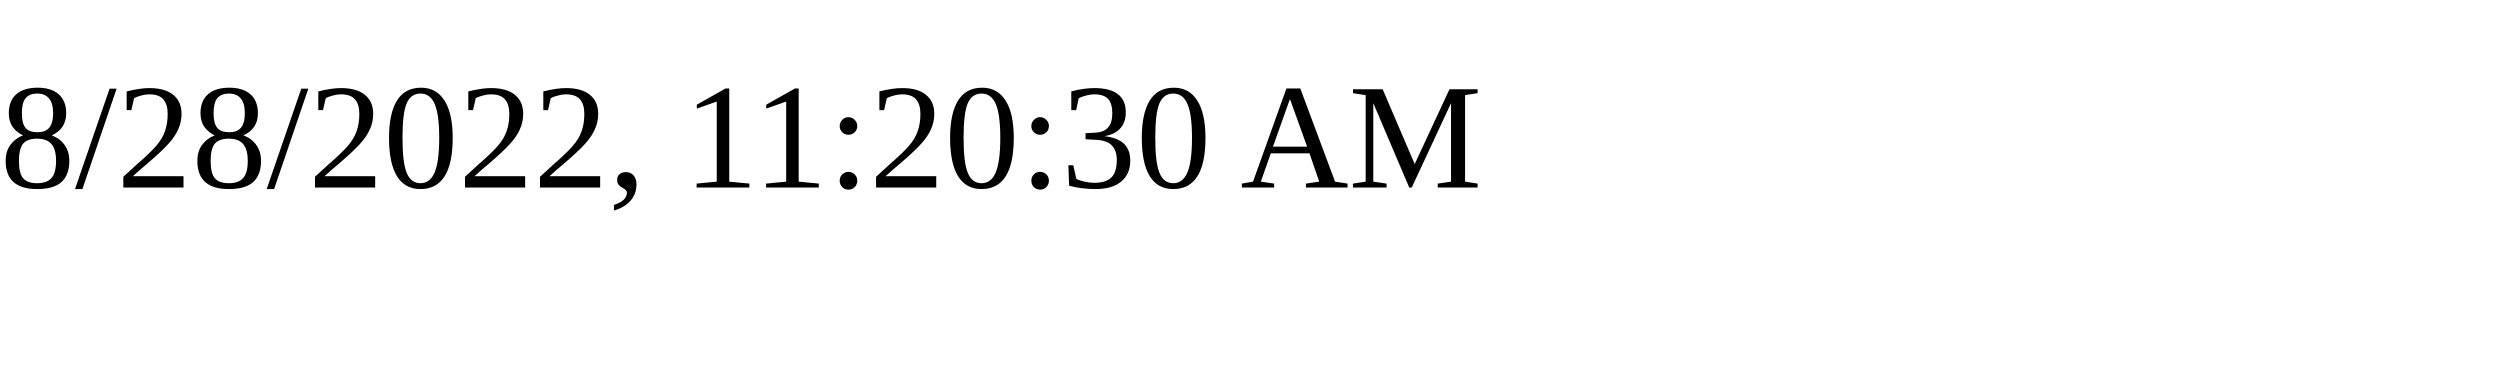
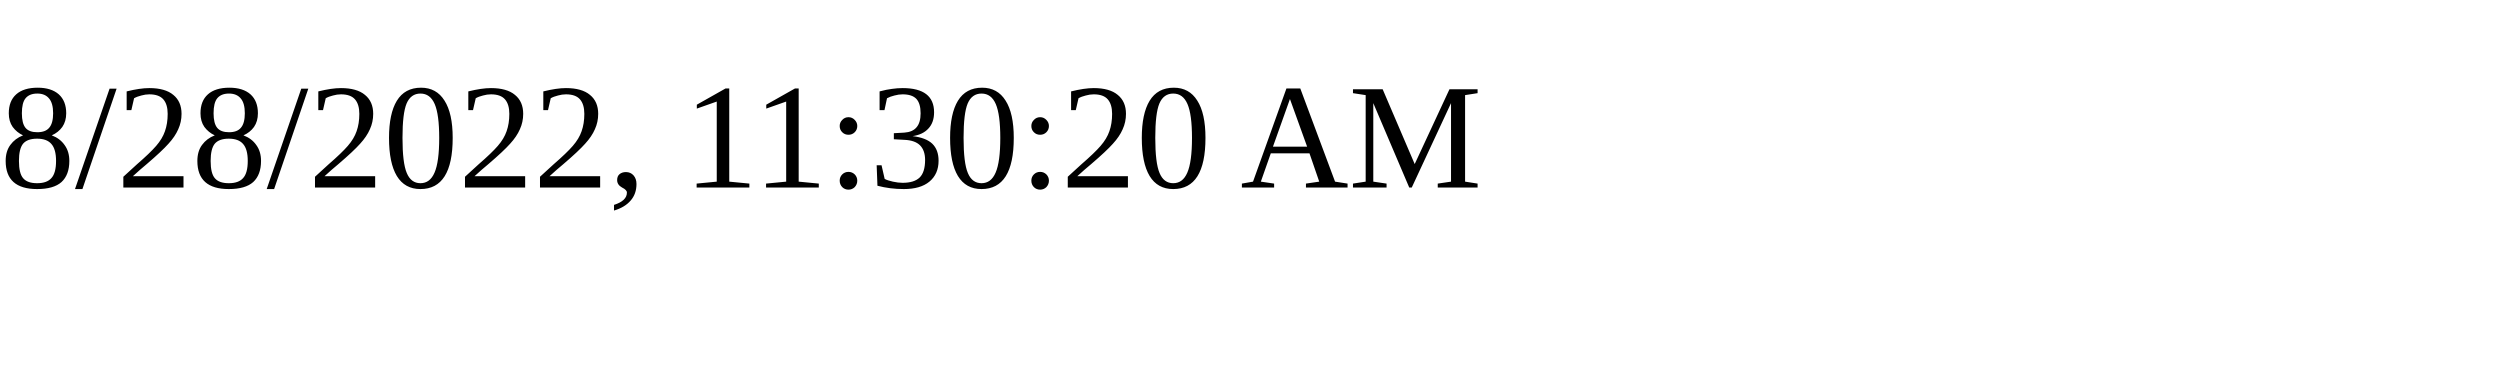
<svg xmlns="http://www.w3.org/2000/svg" height="30" width="200">
-   <text x="0" y="15">8/28/2022, 11:20:30 AM</text>
+   <text x="0" y="15">8/28/2022, 11:30:20 AM</text>
</svg>
